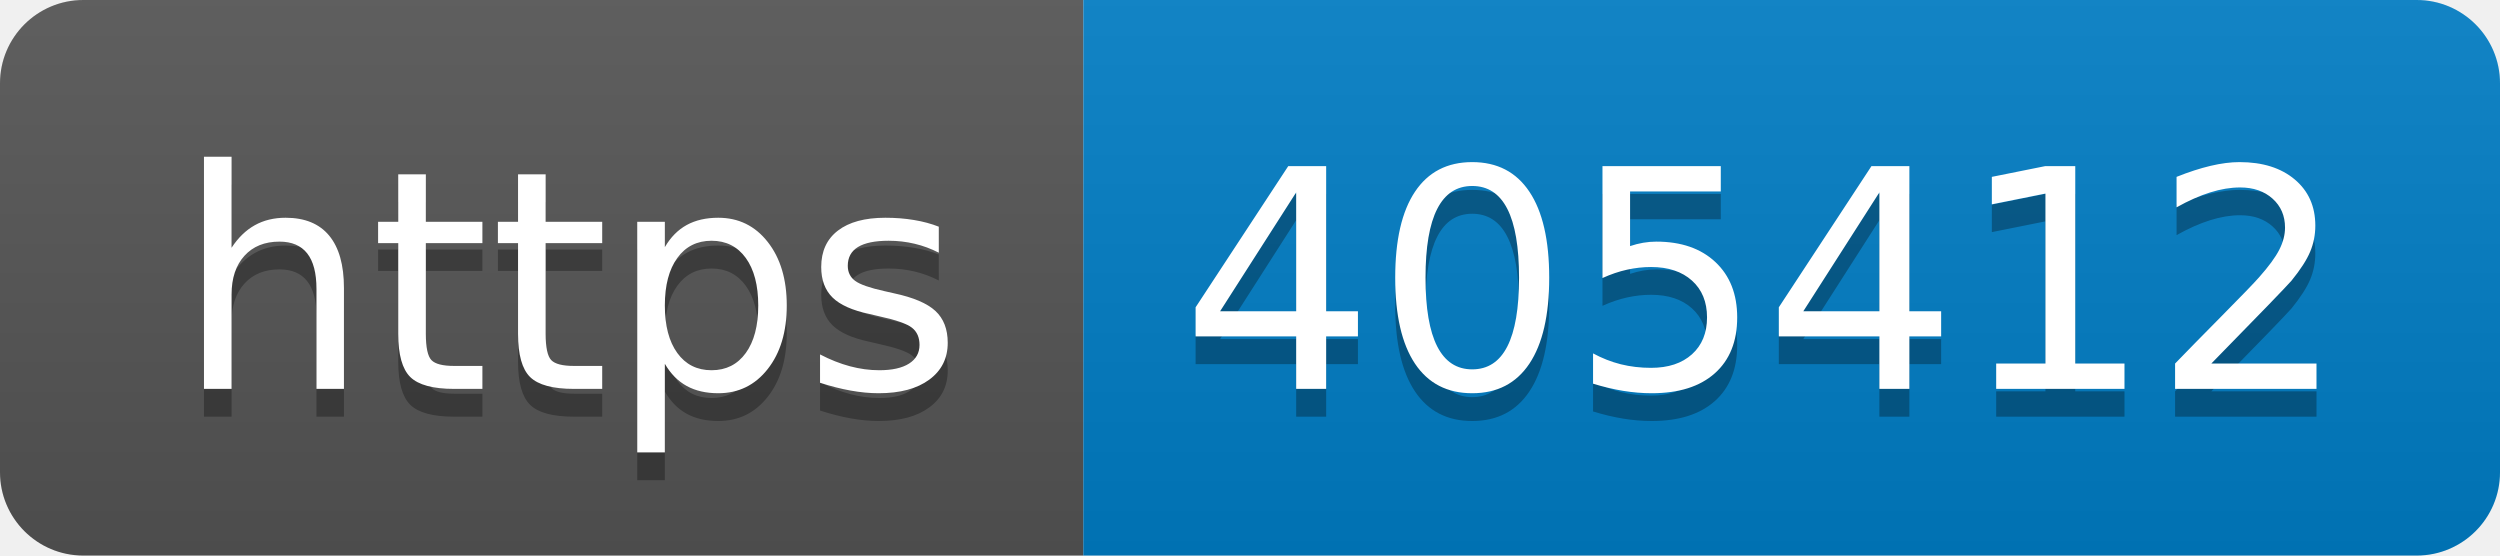
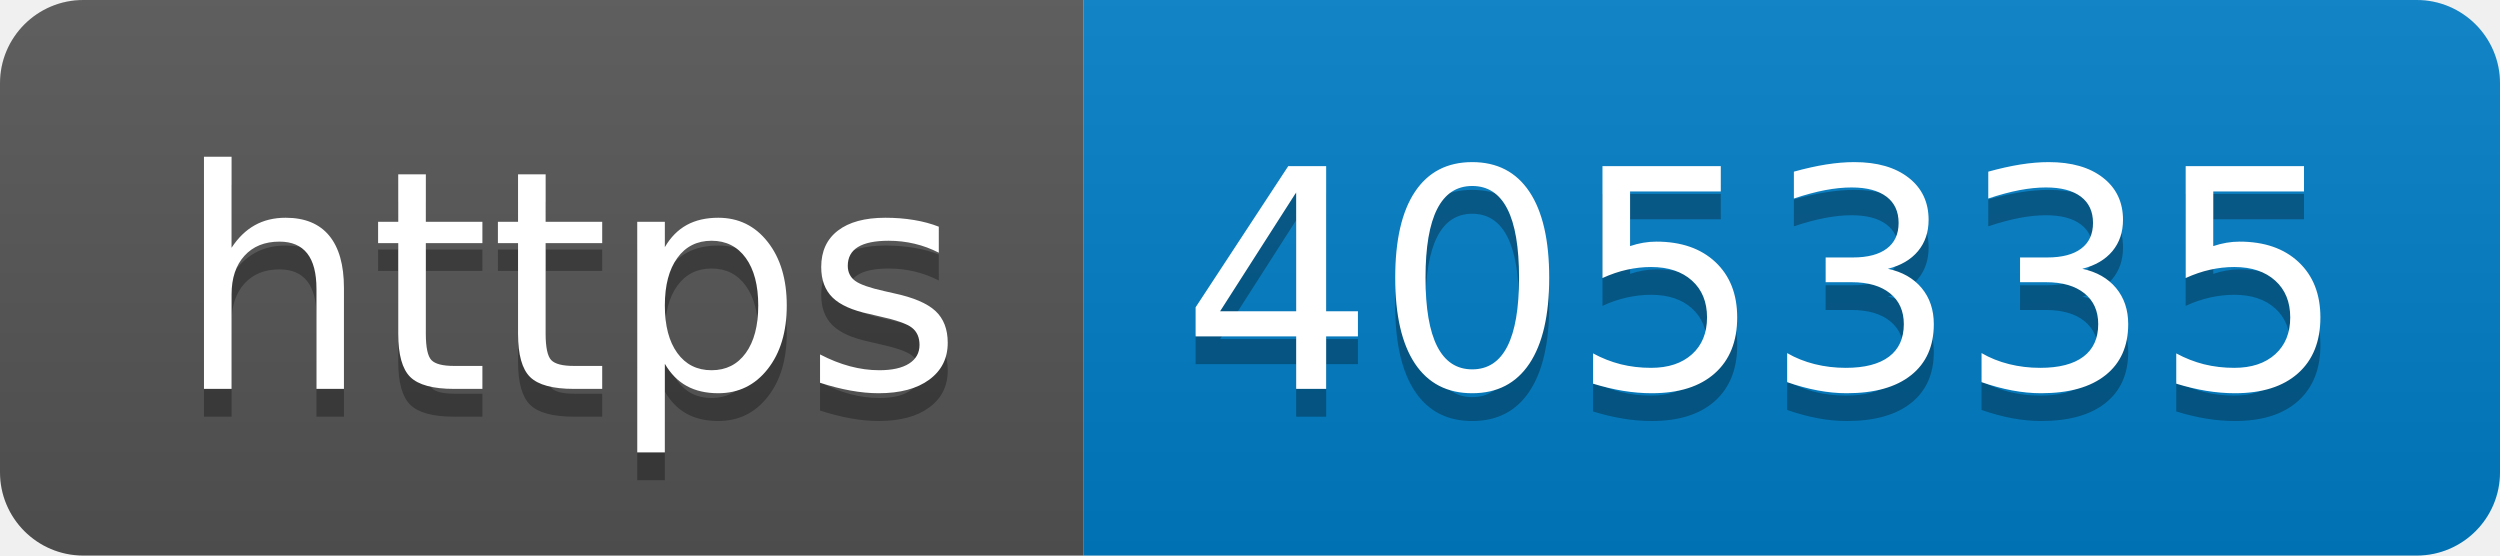
- <svg xmlns="http://www.w3.org/2000/svg" width="90" height="20" role="img" aria-label="https: 405412">
+ <svg xmlns="http://www.w3.org/2000/svg" width="90" height="20" role="img" aria-label="https: 405335">
  <linearGradient id="s" x2="0" y2="100%">
    <stop offset="0" stop-color="#bbb" stop-opacity=".1" />
    <stop offset="1" stop-opacity=".1" />
  </linearGradient>
  <clipPath id="r">
    <rect width="90" height="20" rx="3" fill="#fff" />
  </clipPath>
  <g clip-path="url(#r)">
    <rect width="39" height="20" fill="#555" />
    <rect x="39" width="51" height="20" fill="#007ec6" />
    <rect width="90" height="20" fill="url(#s)" />
  </g>
  <g fill="#fff" text-anchor="middle" font-family="Verdana,Geneva,DejaVu Sans,sans-serif" text-rendering="geometricPrecision" font-size="110">
    <text aria-hidden="true" x="205" y="150" fill="#010101" fill-opacity=".3" transform="scale(.1)" textLength="290">https</text>
    <text x="205" y="140" transform="scale(.1)" fill="#fff" textLength="290">https</text>
-     <text aria-hidden="true" x="635" y="150" fill="#010101" fill-opacity=".3" transform="scale(.1)" textLength="410">405412</text>
-     <text x="635" y="140" transform="scale(.1)" fill="#fff" textLength="410">405412</text>
+     <text aria-hidden="true" x="635" y="150" fill="#010101" fill-opacity=".3" transform="scale(.1)" textLength="410">405335</text>
+     <text x="635" y="140" transform="scale(.1)" fill="#fff" textLength="410">405335</text>
  </g>
</svg>
